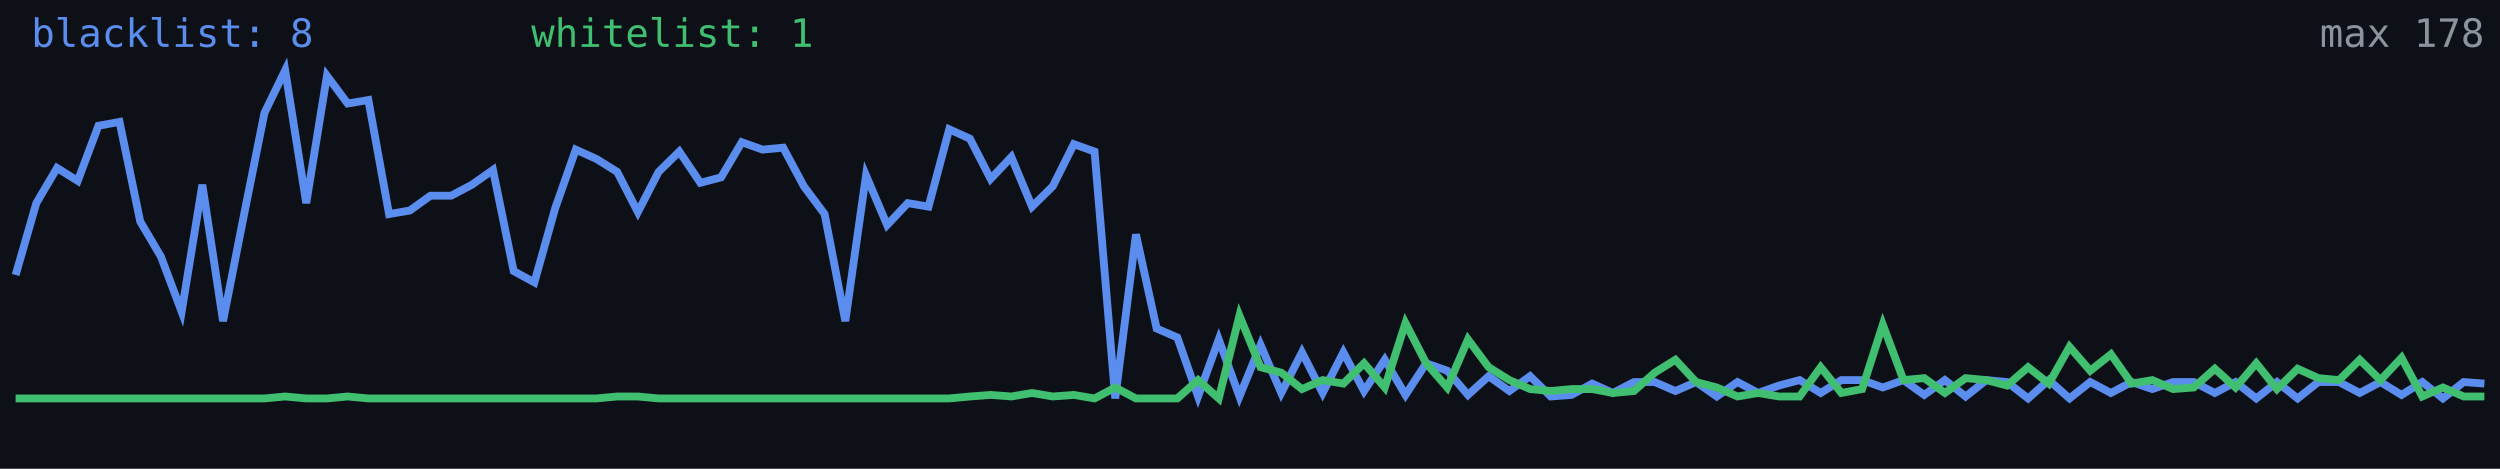
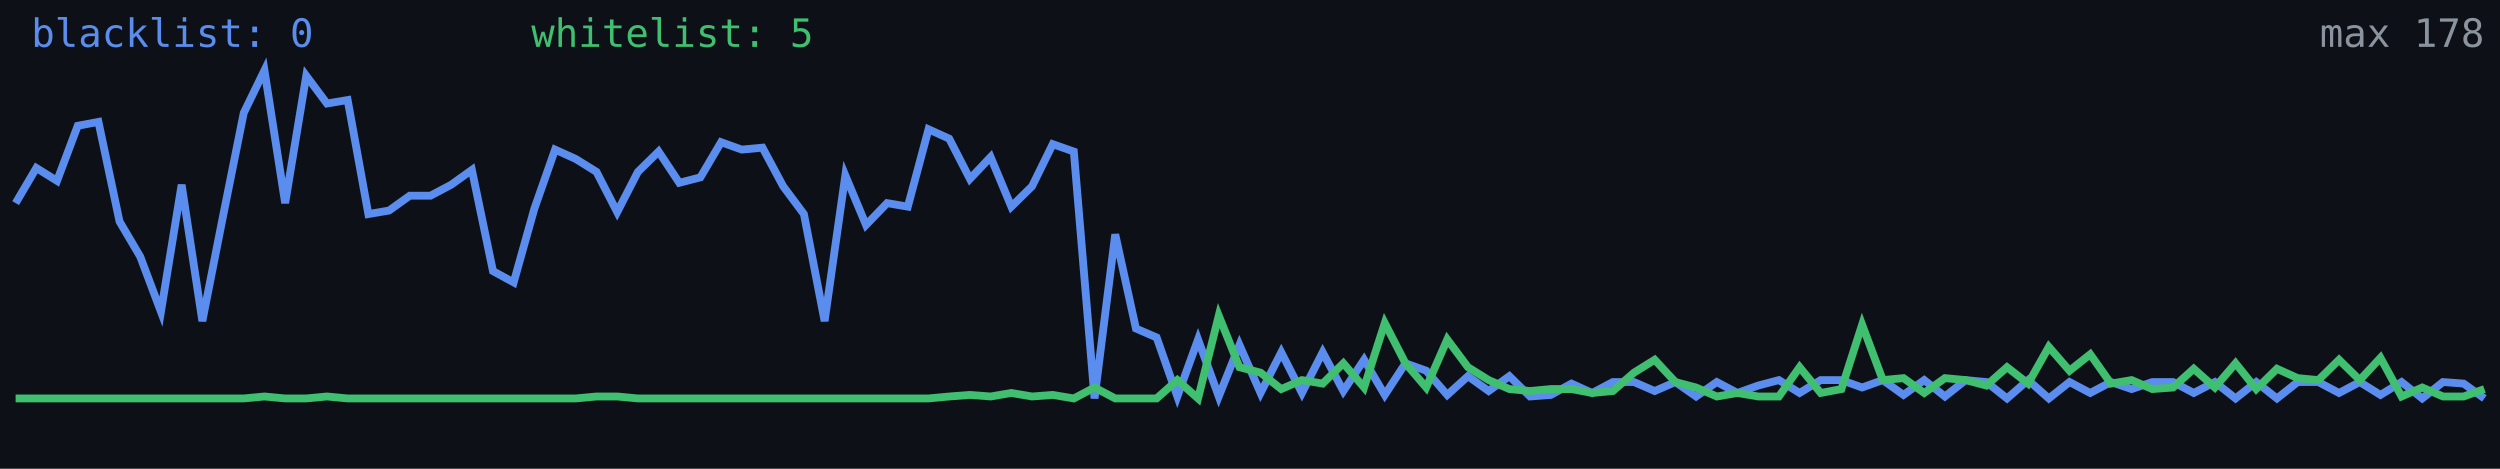
<svg xmlns="http://www.w3.org/2000/svg" width="640" height="120" viewBox="0 0 640 120" role="img" aria-label="Alive configs trend">
  <rect width="640" height="120" fill="#0d1117" />
-   <polyline fill="none" stroke="#5b8def" stroke-width="2" points="4.0,70.4 9.3,52.0 14.6,43.0 19.9,46.3 25.2,32.2 30.6,31.2 35.9,56.7 41.2,65.7 46.5,79.8 51.8,47.3 57.1,82.2 62.4,55.3 67.7,28.9 73.0,18.0 78.4,52.0 83.7,19.4 89.0,26.5 94.3,25.6 99.6,54.8 104.9,53.9 110.2,50.1 115.5,50.1 120.8,47.3 126.2,43.5 131.5,69.4 136.8,72.3 142.1,53.4 147.4,38.3 152.7,40.7 158.0,44.0 163.3,54.3 168.6,44.0 173.9,38.8 179.3,46.8 184.6,45.4 189.9,36.4 195.2,38.3 200.5,37.8 205.8,47.7 211.1,54.8 216.4,82.2 221.7,44.9 227.1,57.6 232.4,52.0 237.7,52.9 243.0,33.1 248.3,35.5 253.6,45.8 258.9,40.2 264.2,52.9 269.5,47.7 274.9,36.9 280.2,38.8 285.5,102.0 290.8,60.0 296.1,84.1 301.4,86.4 306.7,101.5 312.0,86.9 317.3,101.5 322.7,88.3 328.0,100.6 333.3,90.2 338.6,100.6 343.9,90.2 349.2,100.1 354.5,92.1 359.8,101.1 365.1,93.0 370.5,94.9 375.8,101.1 381.1,96.3 386.4,100.1 391.7,96.3 397.0,101.5 402.3,101.1 407.6,98.2 412.9,100.6 418.3,97.8 423.6,97.8 428.9,100.1 434.2,97.8 439.5,101.5 444.8,97.8 450.1,100.6 455.4,98.7 460.7,97.3 466.1,100.6 471.4,97.3 476.7,97.3 482.0,99.2 487.3,97.3 492.6,101.1 497.9,97.3 503.2,101.5 508.5,97.3 513.8,97.8 519.2,102.0 524.5,97.3 529.8,102.0 535.1,97.8 540.4,100.6 545.7,97.8 551.0,99.6 556.3,97.8 561.6,97.8 567.0,100.6 572.3,97.8 577.6,102.0 582.9,97.8 588.2,102.0 593.5,97.8 598.8,97.8 604.1,100.6 609.4,97.8 614.8,101.1 620.1,97.8 625.4,102.0 630.7,97.8 636.0,98.2" />
-   <polyline fill="none" stroke="#3fbf6f" stroke-width="2" points="4.0,102.0 9.3,102.0 14.6,102.0 19.9,102.0 25.2,102.0 30.6,102.0 35.9,102.0 41.2,102.0 46.5,102.0 51.8,102.0 57.1,102.0 62.4,102.0 67.7,102.0 73.0,101.5 78.4,102.0 83.7,102.0 89.0,101.5 94.3,102.0 99.6,102.0 104.9,102.0 110.2,102.0 115.5,102.0 120.8,102.0 126.2,102.0 131.5,102.0 136.8,102.0 142.1,102.0 147.4,102.0 152.7,102.0 158.0,101.5 163.3,101.5 168.6,102.0 173.9,102.0 179.3,102.0 184.6,102.0 189.9,102.0 195.2,102.0 200.5,102.0 205.8,102.0 211.1,102.0 216.4,102.0 221.7,102.0 227.1,102.0 232.4,102.0 237.7,102.0 243.0,102.0 248.3,101.5 253.6,101.1 258.9,101.5 264.2,100.6 269.5,101.5 274.9,101.1 280.2,102.0 285.5,99.2 290.8,102.0 296.1,102.0 301.4,102.0 306.7,97.3 312.0,102.0 317.3,80.8 322.7,94.0 328.0,95.4 333.3,99.6 338.6,97.3 343.9,98.2 349.2,93.0 354.5,99.2 359.8,82.7 365.1,93.0 370.5,99.2 375.8,86.9 381.1,94.0 386.4,97.3 391.7,99.6 397.0,100.1 402.3,99.6 407.6,99.6 412.9,100.6 418.3,100.1 423.6,95.4 428.9,92.1 434.2,97.8 439.5,99.2 444.8,101.5 450.1,100.6 455.4,101.5 460.7,101.5 466.1,94.0 471.4,100.6 476.7,99.6 482.0,83.1 487.3,97.3 492.6,96.8 497.9,100.6 503.2,96.8 508.5,97.3 513.8,98.7 519.2,94.0 524.5,98.2 529.8,88.8 535.1,94.9 540.4,90.7 545.7,98.2 551.0,97.3 556.3,99.6 561.6,99.2 567.0,94.4 572.3,99.2 577.6,93.0 582.9,99.6 588.2,94.4 593.5,96.8 598.8,97.3 604.1,92.1 609.4,97.3 614.8,91.6 620.1,101.5 625.4,99.2 630.7,101.5 636.0,101.5" />
-   <text x="8" y="12" fill="#5b8def" font-size="10" font-family="monospace">blacklist: 8</text>
-   <text x="136" y="12" fill="#3fbf6f" font-size="10" font-family="monospace">whitelist: 1</text>
+   <polyline fill="none" stroke="#5b8def" stroke-width="2" points="4.0,52.0 9.3,43.0 14.6,46.3 19.9,32.2 25.2,31.2 30.6,56.7 35.9,65.7 41.2,79.8 46.5,47.3 51.8,82.2 57.1,55.3 62.4,28.9 67.7,18.0 73.0,52.0 78.4,19.4 83.7,26.5 89.0,25.6 94.3,54.8 99.6,53.9 104.9,50.1 110.2,50.1 115.5,47.3 120.8,43.5 126.2,69.4 131.5,72.3 136.8,53.4 142.1,38.3 147.4,40.7 152.7,44.0 158.0,54.3 163.3,44.0 168.6,38.8 173.9,46.8 179.3,45.4 184.6,36.4 189.9,38.3 195.2,37.8 200.5,47.7 205.8,54.8 211.1,82.2 216.4,44.9 221.7,57.6 227.1,52.0 232.4,52.9 237.7,33.1 243.0,35.5 248.3,45.8 253.6,40.2 258.9,52.9 264.2,47.7 269.5,36.9 274.9,38.8 280.2,102.0 285.5,60.0 290.8,84.1 296.1,86.4 301.4,101.5 306.7,86.9 312.0,101.5 317.3,88.3 322.7,100.6 328.0,90.2 333.3,100.6 338.6,90.2 343.9,100.1 349.2,92.1 354.5,101.1 359.8,93.0 365.1,94.9 370.5,101.1 375.8,96.3 381.1,100.1 386.4,96.3 391.7,101.5 397.0,101.1 402.3,98.2 407.6,100.6 412.9,97.8 418.3,97.8 423.6,100.1 428.9,97.8 434.2,101.5 439.5,97.8 444.8,100.6 450.1,98.7 455.4,97.3 460.7,100.6 466.1,97.3 471.4,97.3 476.7,99.2 482.0,97.3 487.3,101.1 492.6,97.3 497.9,101.5 503.2,97.3 508.5,97.8 513.8,102.0 519.2,97.3 524.5,102.0 529.8,97.8 535.1,100.6 540.4,97.8 545.7,99.6 551.0,97.8 556.3,97.8 561.6,100.6 567.0,97.8 572.3,102.0 577.6,97.8 582.9,102.0 588.2,97.8 593.5,97.8 598.8,100.6 604.1,97.8 609.4,101.1 614.8,97.8 620.1,102.0 625.4,97.8 630.7,98.2 636.0,102.0" />
+   <polyline fill="none" stroke="#3fbf6f" stroke-width="2" points="4.0,102.0 9.3,102.0 14.6,102.0 19.9,102.0 25.2,102.0 30.6,102.0 35.9,102.0 41.2,102.0 46.5,102.0 51.8,102.0 57.1,102.0 62.4,102.0 67.7,101.5 73.0,102.0 78.4,102.0 83.7,101.5 89.0,102.0 94.3,102.0 99.6,102.0 104.9,102.0 110.2,102.0 115.5,102.0 120.8,102.0 126.2,102.0 131.5,102.0 136.8,102.0 142.1,102.0 147.4,102.0 152.7,101.5 158.0,101.5 163.3,102.0 168.6,102.0 173.9,102.0 179.3,102.0 184.6,102.0 189.9,102.0 195.2,102.0 200.5,102.0 205.8,102.0 211.1,102.0 216.4,102.0 221.7,102.0 227.1,102.0 232.4,102.0 237.7,102.0 243.0,101.5 248.3,101.1 253.6,101.5 258.9,100.6 264.2,101.5 269.5,101.1 274.9,102.0 280.2,99.2 285.5,102.0 290.8,102.0 296.1,102.0 301.4,97.3 306.7,102.0 312.0,80.8 317.3,94.0 322.7,95.4 328.0,99.6 333.3,97.3 338.6,98.2 343.9,93.0 349.2,99.2 354.5,82.7 359.8,93.0 365.1,99.2 370.5,86.9 375.8,94.0 381.1,97.3 386.4,99.6 391.7,100.1 397.0,99.6 402.3,99.6 407.6,100.6 412.9,100.1 418.3,95.4 423.6,92.1 428.9,97.8 434.2,99.2 439.5,101.5 444.8,100.6 450.1,101.5 455.4,101.5 460.7,94.0 466.1,100.6 471.4,99.6 476.7,83.1 482.0,97.3 487.3,96.8 492.6,100.6 497.9,96.8 503.2,97.3 508.5,98.7 513.8,94.0 519.2,98.2 524.5,88.8 529.8,94.9 535.1,90.7 540.4,98.2 545.7,97.3 551.0,99.6 556.3,99.2 561.6,94.4 567.0,99.2 572.3,93.0 577.6,99.6 582.9,94.4 588.2,96.8 593.5,97.3 598.8,92.1 604.1,97.3 609.4,91.6 614.8,101.5 620.1,99.2 625.4,101.5 630.7,101.5 636.0,99.6" />
+   <text x="8" y="12" fill="#5b8def" font-size="10" font-family="monospace">blacklist: 0</text>
+   <text x="136" y="12" fill="#3fbf6f" font-size="10" font-family="monospace">whitelist: 5</text>
  <text x="636" y="12" fill="#8b949e" font-size="10" text-anchor="end" font-family="monospace">max 178</text>
</svg>
